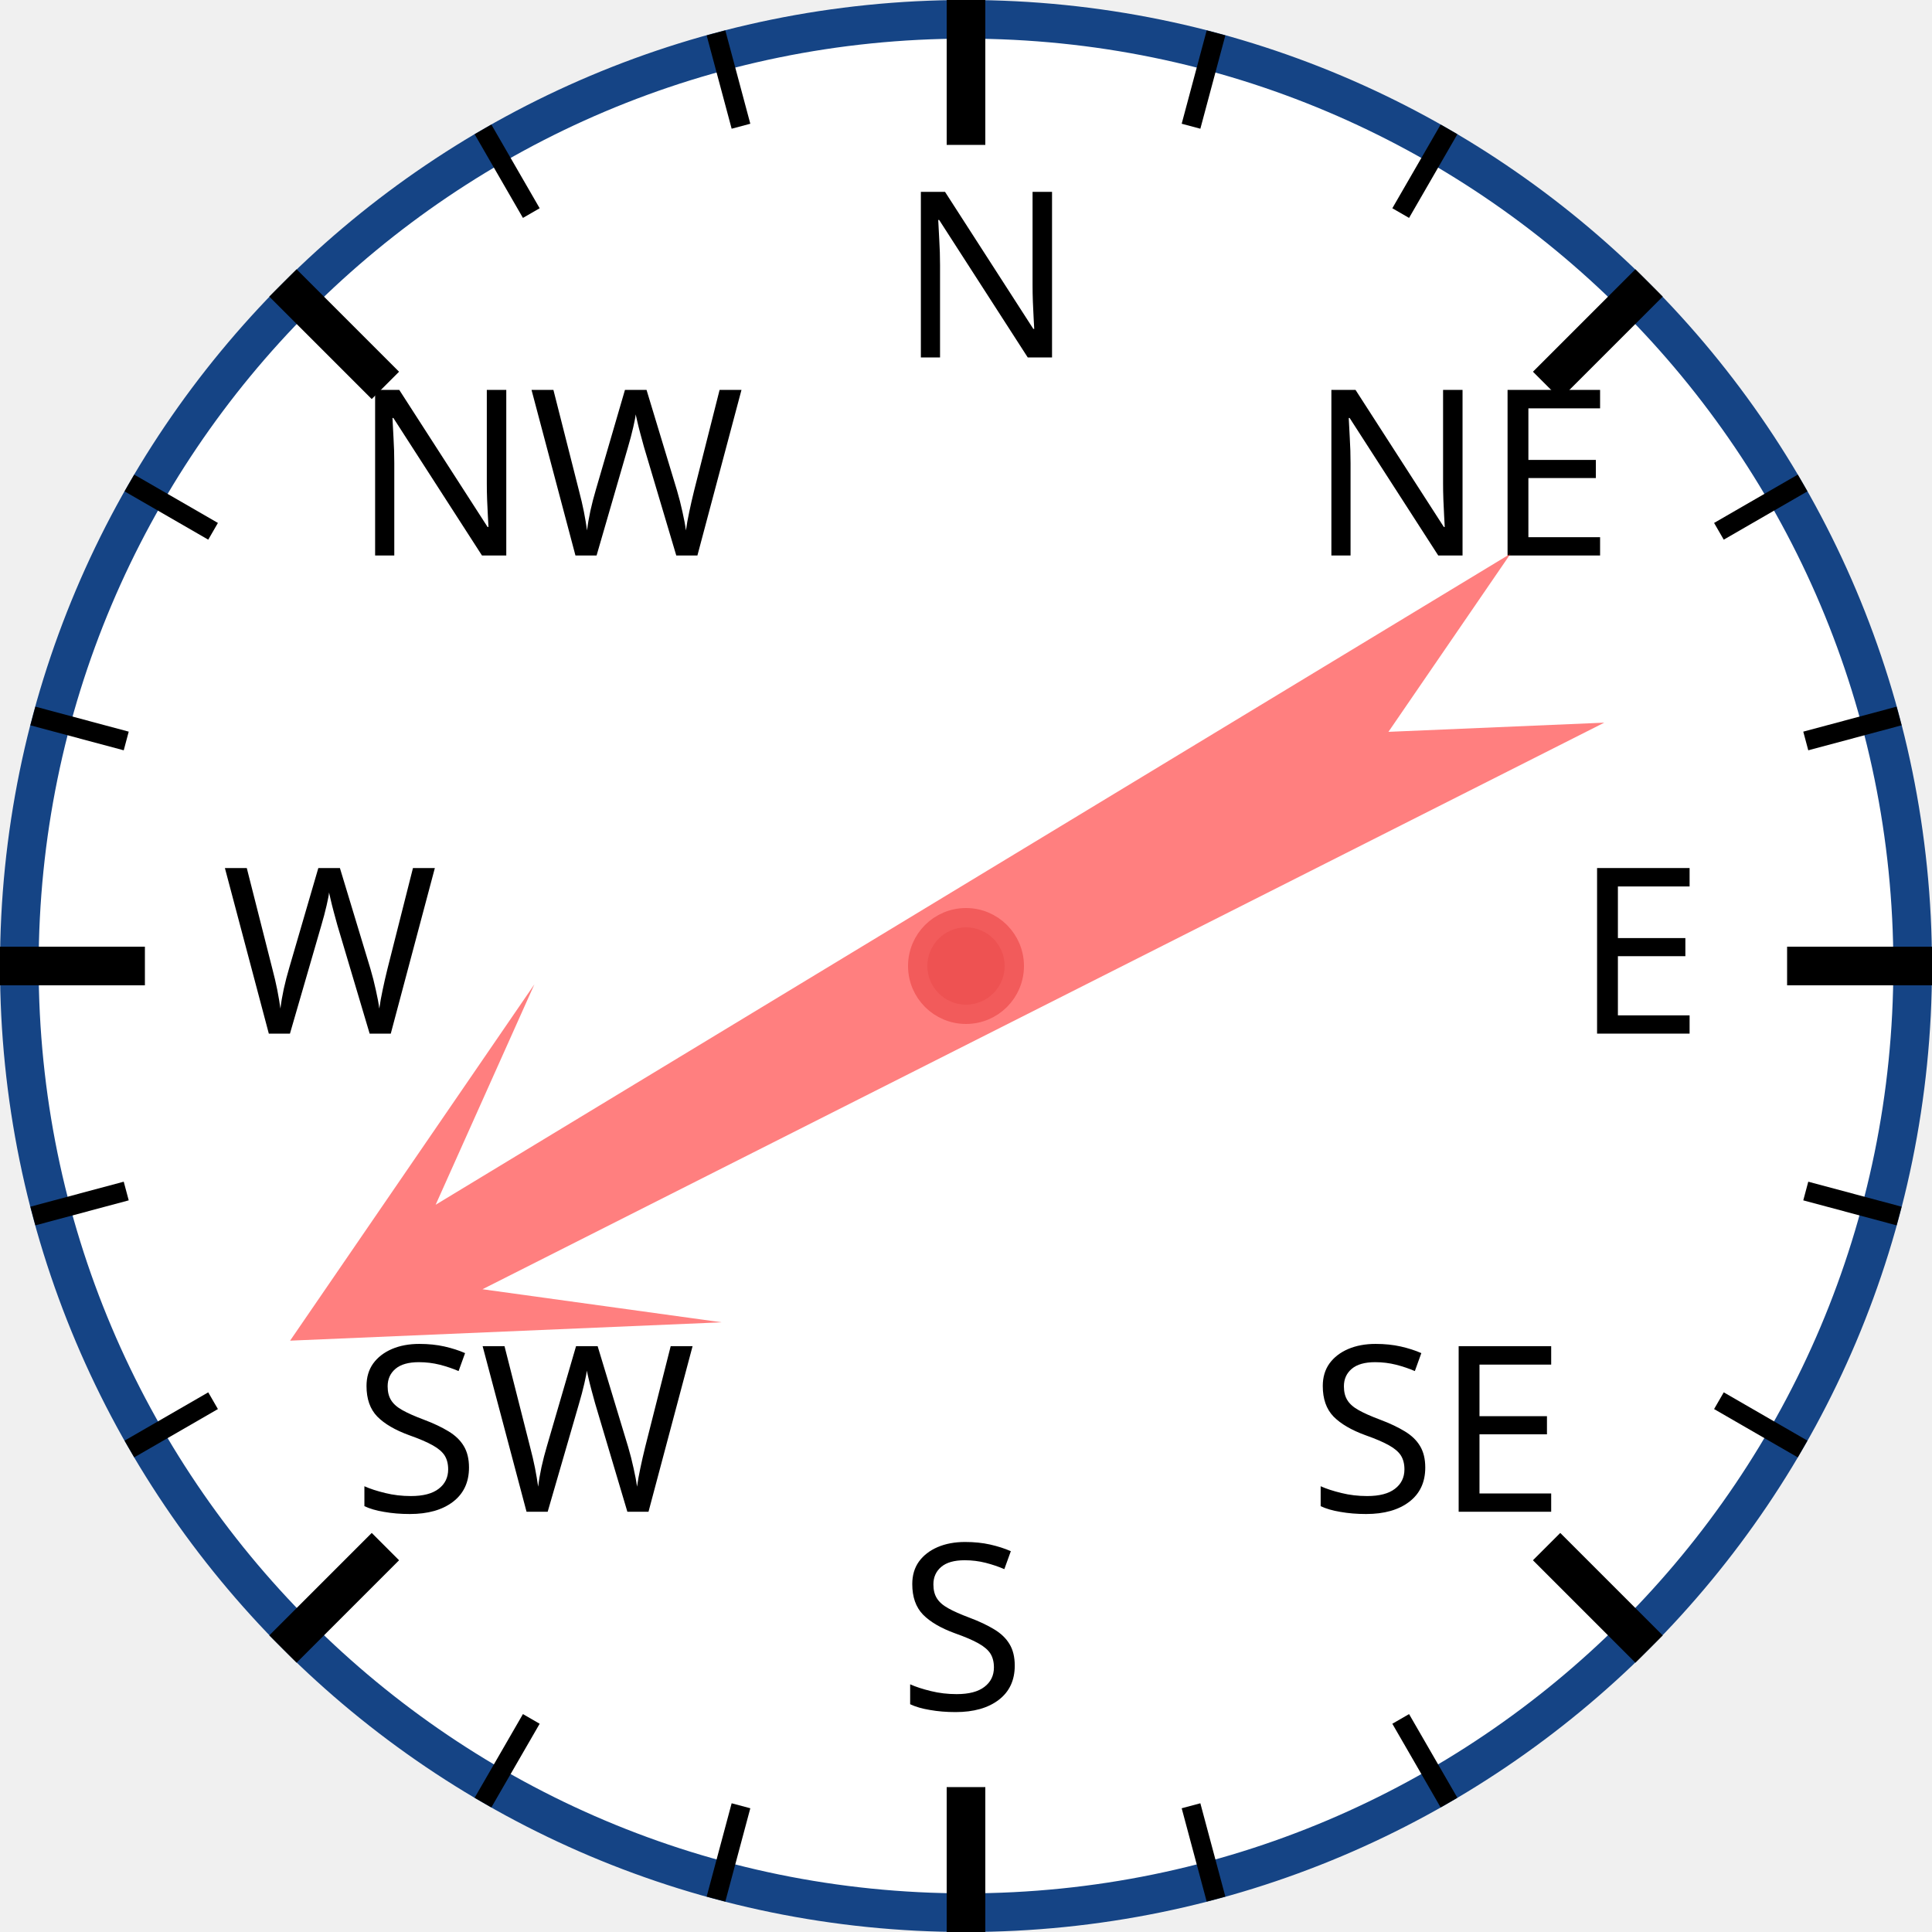
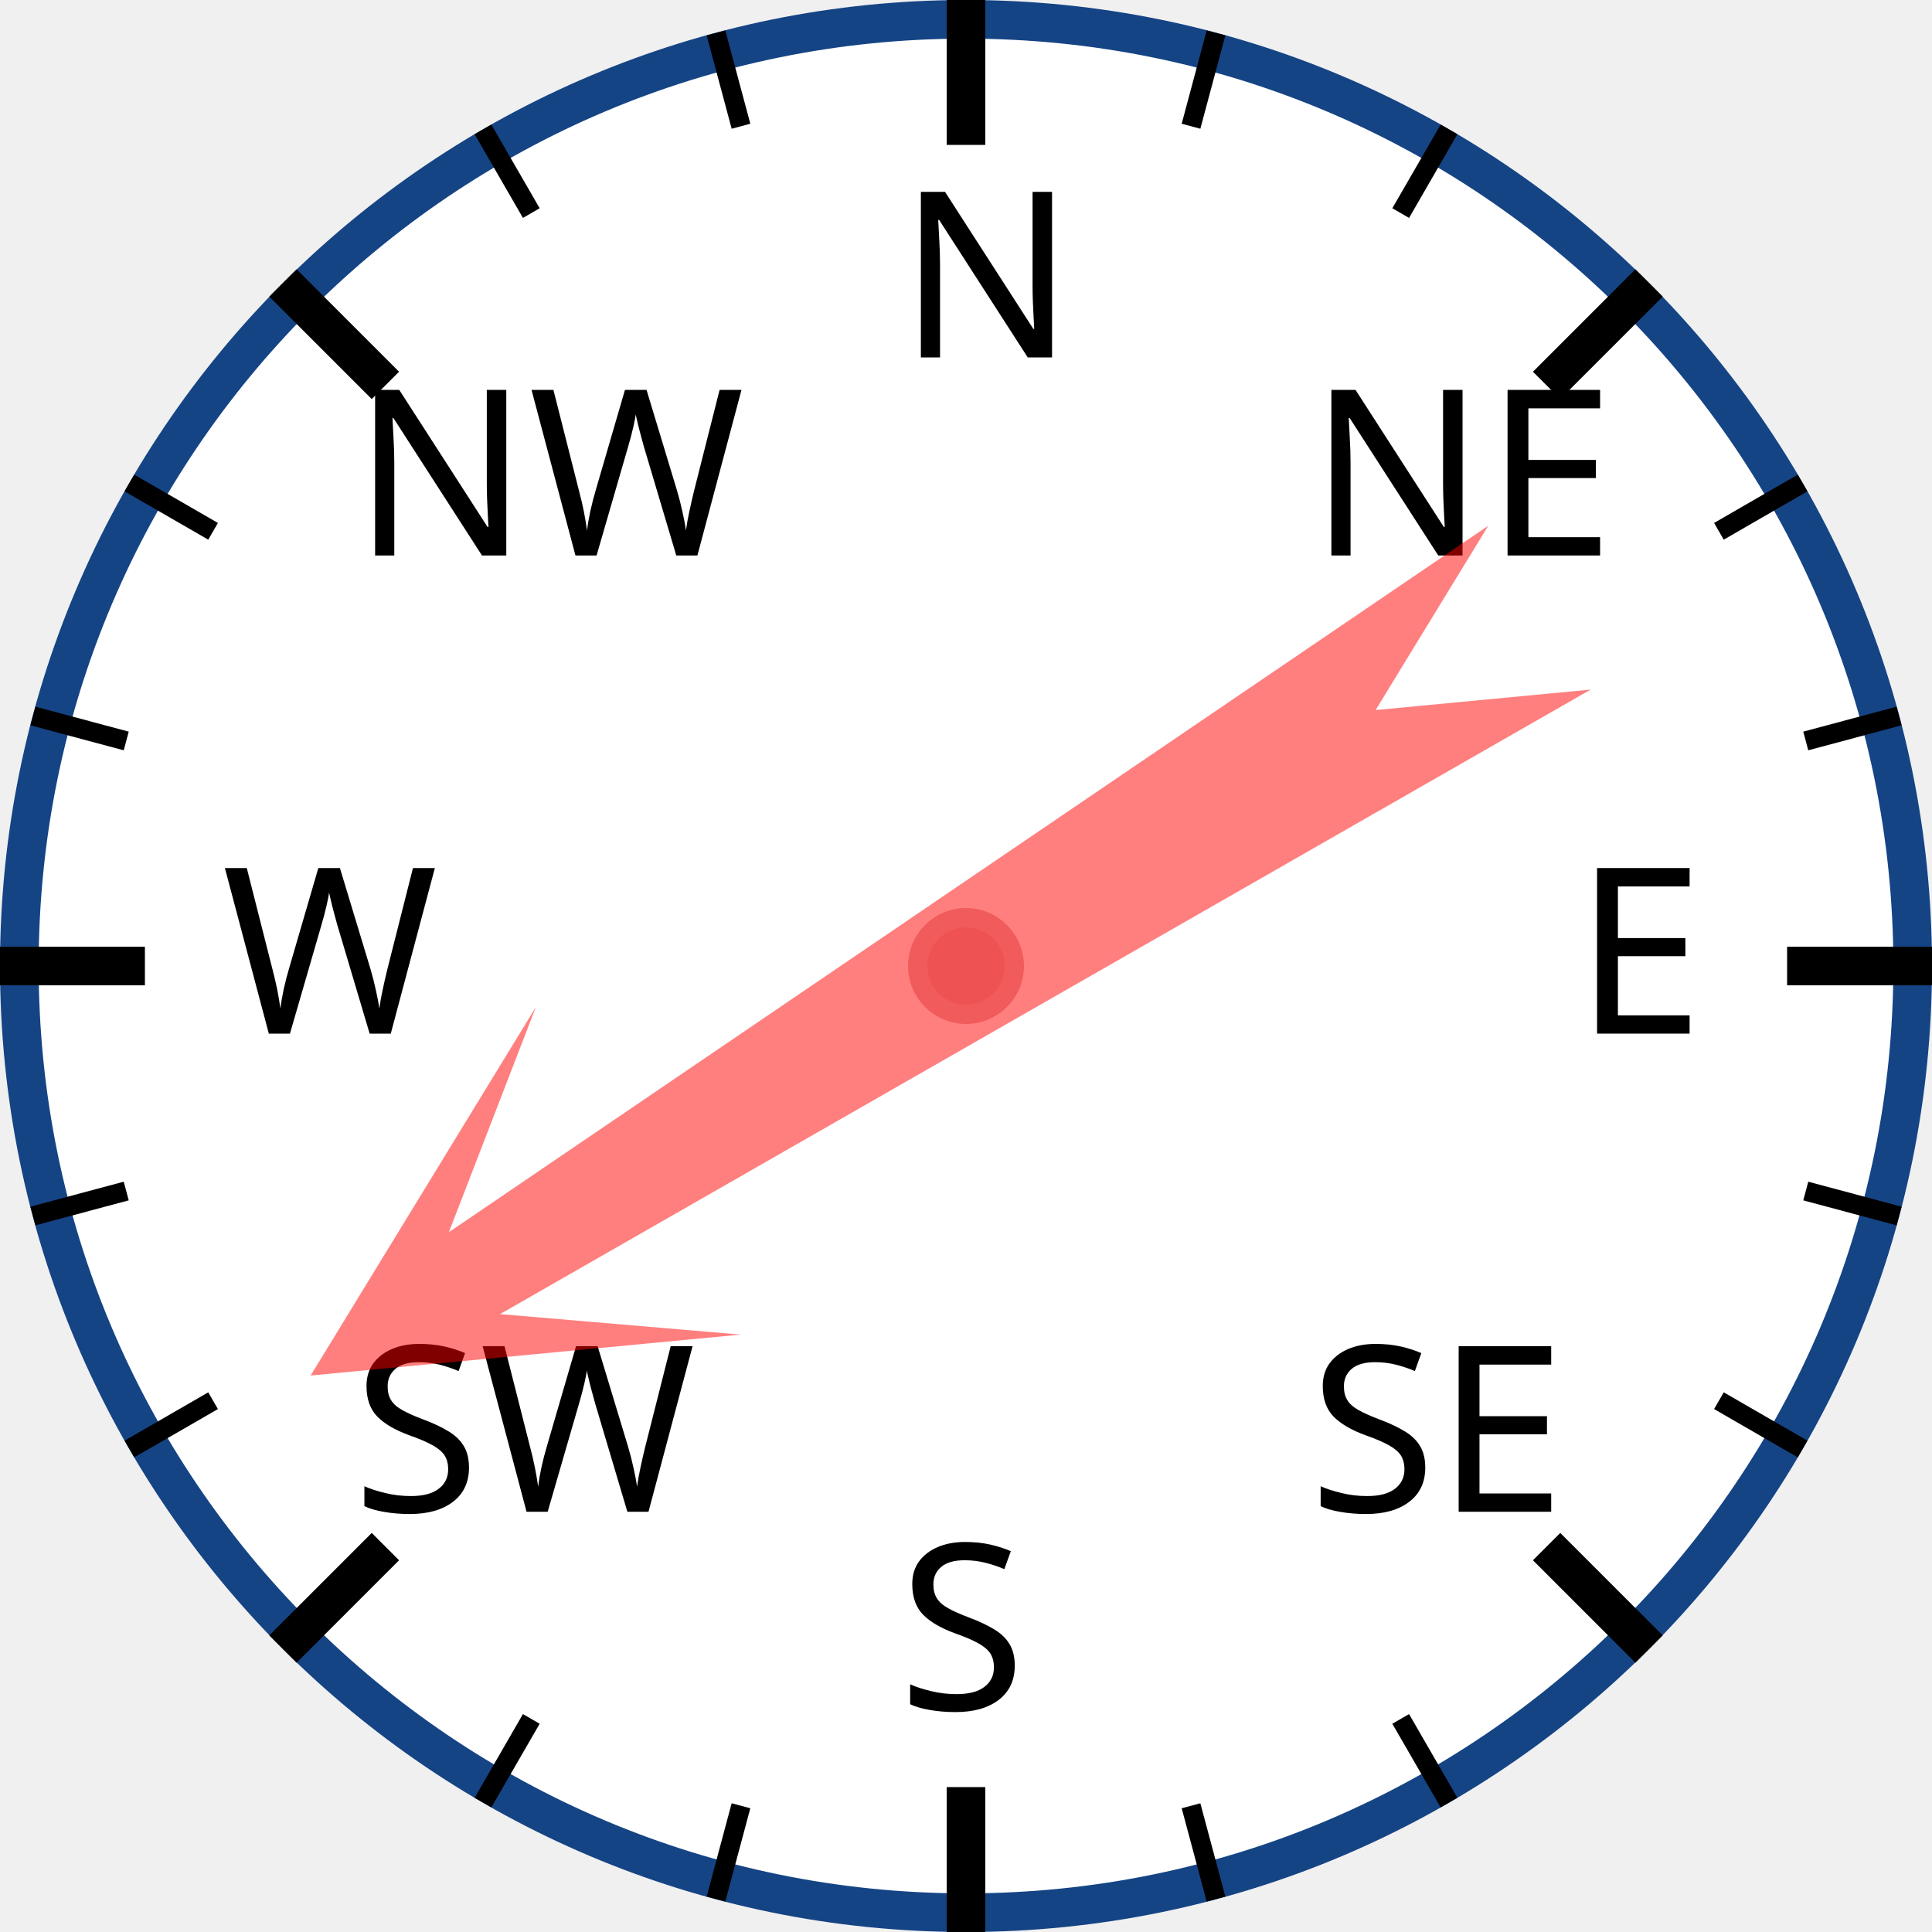
<svg xmlns="http://www.w3.org/2000/svg" width="120px" height="120px" viewBox="0 0 200 200">
  <circle cx="100" cy="100" r="98" style="fill: white; stroke: #154485; stroke-width: 4;" />
  <text x="93.0" y="37.0" style="font-family: sans-serif; font-size: 18pt;">N</text>
  <line x1="100.0" y1="0.0" x2="100.0" y2="15.0" style="stroke: black; stroke-width: 4;" />
  <line x1="74.118" y1="3.407" x2="76.706" y2="13.067" style="stroke: black; stroke-width: 2;" />
  <line x1="50" y1="13.397" x2="55" y2="22.058" style="stroke: black; stroke-width: 2;" />
  <text x="36.503" y="57.503" style="font-family: sans-serif; font-size: 18pt;">NW</text>
  <line x1="29.289" y1="29.289" x2="39.896" y2="39.896" style="stroke: black; stroke-width: 4;" />
  <line x1="13.397" y1="50" x2="22.058" y2="55" style="stroke: black; stroke-width: 2;" />
  <line x1="3.407" y1="74.118" x2="13.067" y2="76.706" style="stroke: black; stroke-width: 2;" />
  <text x="23.0" y="107.0" style="font-family: sans-serif; font-size: 18pt;">W</text>
  <line x1="0.0" y1="100.0" x2="15.0" y2="100.0" style="stroke: black; stroke-width: 4;" />
  <line x1="3.407" y1="125.882" x2="13.067" y2="123.294" style="stroke: black; stroke-width: 2;" />
  <line x1="13.397" y1="150" x2="22.058" y2="145" style="stroke: black; stroke-width: 2;" />
  <text x="36.503" y="156.497" style="font-family: sans-serif; font-size: 18pt;">SW</text>
  <line x1="29.289" y1="170.711" x2="39.896" y2="160.104" style="stroke: black; stroke-width: 4;" />
  <line x1="50" y1="186.603" x2="55" y2="177.942" style="stroke: black; stroke-width: 2;" />
  <line x1="74.118" y1="196.593" x2="76.706" y2="186.933" style="stroke: black; stroke-width: 2;" />
  <text x="93" y="177.0" style="font-family: sans-serif; font-size: 18pt;">S</text>
  <line x1="100" y1="200.0" x2="100" y2="185.0" style="stroke: black; stroke-width: 4;" />
  <line x1="125.882" y1="196.593" x2="123.294" y2="186.933" style="stroke: black; stroke-width: 2;" />
  <line x1="150.0" y1="186.603" x2="145.0" y2="177.942" style="stroke: black; stroke-width: 2;" />
  <text x="135.497" y="156.497" style="font-family: sans-serif; font-size: 18pt;">SE</text>
  <line x1="170.711" y1="170.711" x2="160.104" y2="160.104" style="stroke: black; stroke-width: 4;" />
  <line x1="186.603" y1="150" x2="177.942" y2="145" style="stroke: black; stroke-width: 2;" />
  <line x1="196.593" y1="125.882" x2="186.933" y2="123.294" style="stroke: black; stroke-width: 2;" />
  <text x="163.0" y="107" style="font-family: sans-serif; font-size: 18pt;">E</text>
  <line x1="200.0" y1="100" x2="185.0" y2="100" style="stroke: black; stroke-width: 4;" />
  <line x1="196.593" y1="74.118" x2="186.933" y2="76.706" style="stroke: black; stroke-width: 2;" />
  <line x1="186.603" y1="50" x2="177.942" y2="55" style="stroke: black; stroke-width: 2;" />
  <text x="135.497" y="57.503" style="font-family: sans-serif; font-size: 18pt;">NE</text>
  <line x1="170.711" y1="29.289" x2="160.104" y2="39.896" style="stroke: black; stroke-width: 4;" />
  <line x1="150" y1="13.397" x2="145" y2="22.058" style="stroke: black; stroke-width: 2;" />
  <line x1="125.882" y1="3.407" x2="123.294" y2="13.067" style="stroke: black; stroke-width: 2;" />
-   <polygon points="100 20 120 60 105 40 110 170 100 150 90 170 95 40 80 60" style="fill: red; fill-opacity: 0.5;" transform="rotate(241,100,100)" />
+   <polygon points="100 20 120 60 105 40 110 170 100 150 90 170 95 40 80 60" style="fill: red; fill-opacity: 0.5;" transform="rotate(238,100,100)" />
  <circle cx="100" cy="100" r="5" style="fill: #EE5252; stroke: #F25B5B; stroke-width: 2;" />
</svg>
